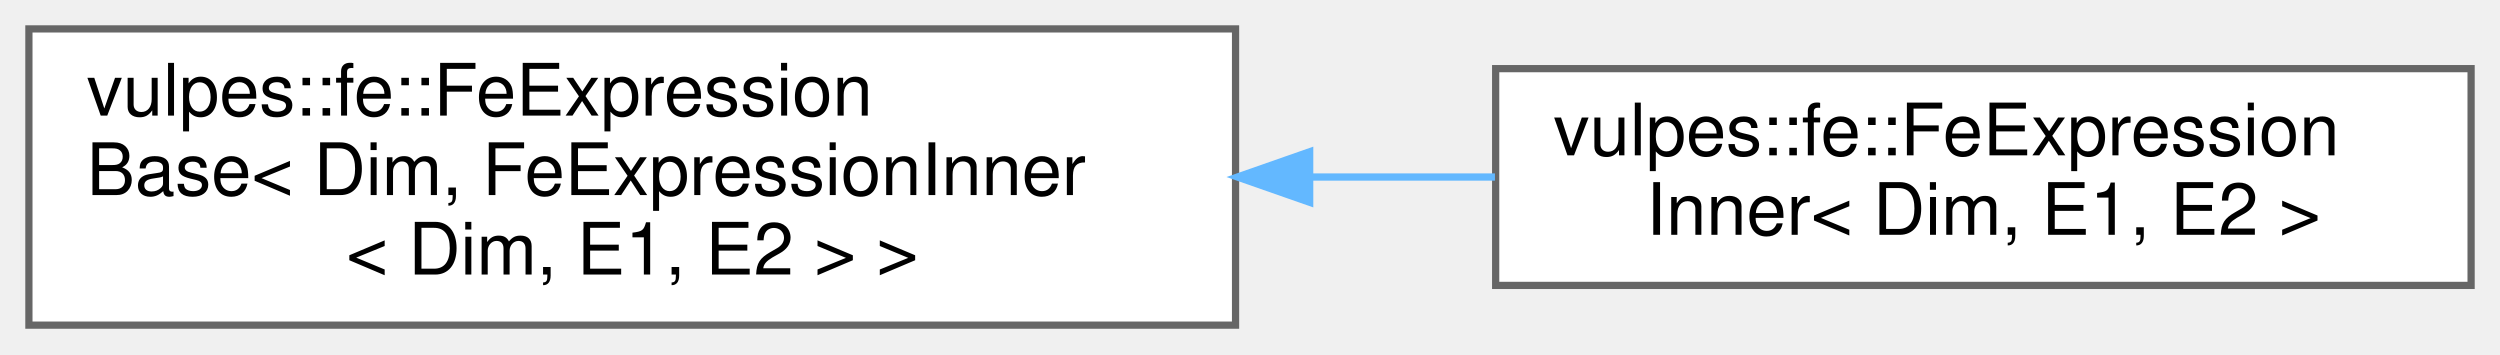
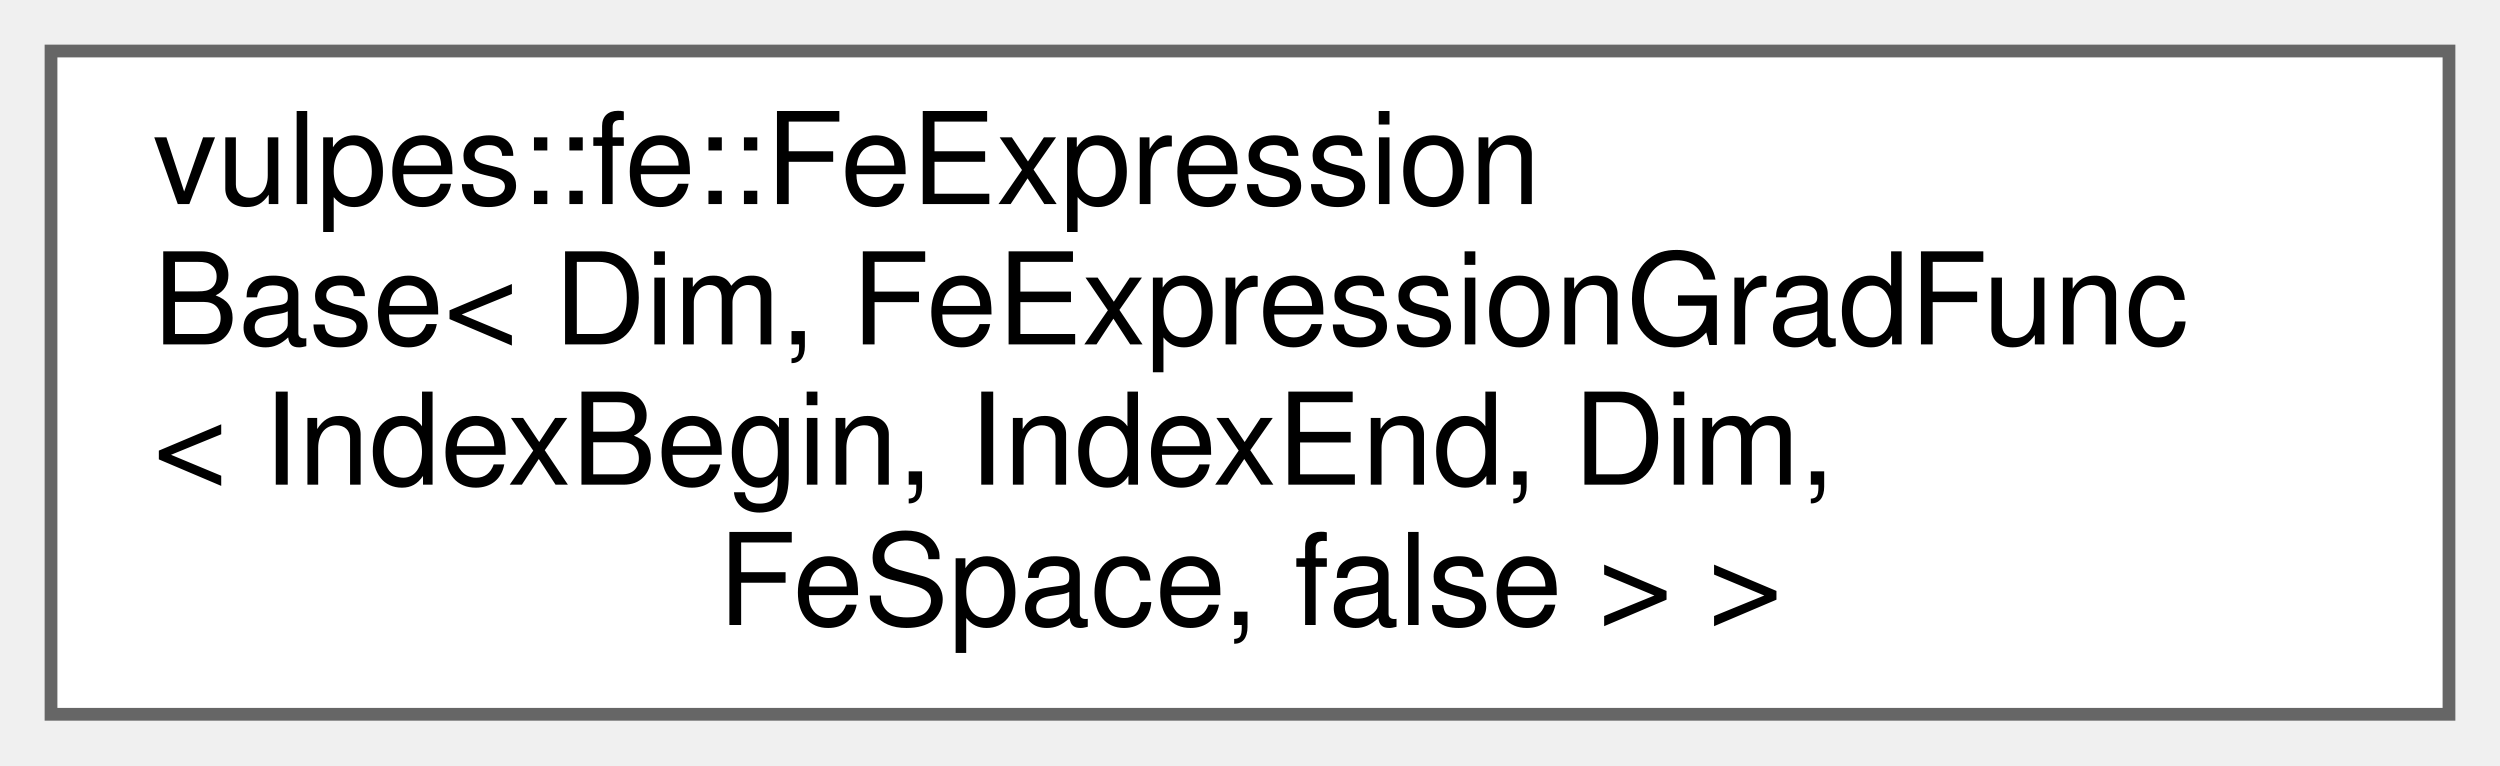
- <svg xmlns="http://www.w3.org/2000/svg" xmlns:xlink="http://www.w3.org/1999/xlink" width="346pt" height="49pt" viewBox="0.00 0.00 346.00 49.00">
-   <g id="graph0" class="graph" transform="scale(1 1) rotate(0) translate(4 45)">
+ <svg xmlns="http://www.w3.org/2000/svg" xmlns:xlink="http://www.w3.org/1999/xlink" width="196pt" height="60pt" viewBox="0.00 0.00 196.00 60.00">
+   <g id="graph0" class="graph" transform="scale(1 1) rotate(0) translate(4 56)">
    <g id="Node000000" class="node">
      <g id="a_Node000000">
        <a xlink:href="classvulpes_1_1fe_1_1FeExpressionBase.html" target="_top" xlink:title=" ">
-           <polygon fill="white" stroke="#666666" points="167,-41 0,-41 0,0 167,0 167,-41" />
-           <text text-anchor="start" x="8" y="-29" font-family="Helvetica,sans-Serif" font-size="10.00">vulpes::fe::FeExpression</text>
-           <text text-anchor="start" x="8" y="-18" font-family="Helvetica,sans-Serif" font-size="10.00">Base&lt; Dim, FeExpressionInner</text>
-           <text text-anchor="middle" x="83.5" y="-7" font-family="Helvetica,sans-Serif" font-size="10.00">&lt; Dim, E1, E2 &gt; &gt;</text>
-         </a>
-       </g>
-     </g>
-     <g id="Node000001" class="node">
-       <g id="a_Node000001">
-         <a xlink:href="classvulpes_1_1fe_1_1FeExpressionInner.html" target="_top" xlink:title=" ">
-           <polygon fill="white" stroke="#666666" points="338,-35.5 203,-35.5 203,-5.5 338,-5.5 338,-35.5" />
-           <text text-anchor="start" x="211" y="-23.5" font-family="Helvetica,sans-Serif" font-size="10.00">vulpes::fe::FeExpression</text>
-           <text text-anchor="middle" x="270.5" y="-12.5" font-family="Helvetica,sans-Serif" font-size="10.00">Inner&lt; Dim, E1, E2 &gt;</text>
-         </a>
-       </g>
-     </g>
-     <g id="edge47_Node000000_Node000001" class="edge">
-       <g id="a_edge47_Node000000_Node000001">
-         <a xlink:title=" ">
-           <path fill="none" stroke="#63b8ff" d="M177.36,-20.5C185.98,-20.5 194.59,-20.5 202.9,-20.5" />
-           <polygon fill="#63b8ff" stroke="#63b8ff" points="177.26,-17 167.26,-20.5 177.26,-24 177.26,-17" />
+           <polygon fill="white" stroke="#666666" points="188,-52 0,-52 0,0 188,0 188,-52" />
+           <text text-anchor="start" x="8" y="-40" font-family="Helvetica,sans-Serif" font-size="10.00">vulpes::fe::FeExpression</text>
+           <text text-anchor="start" x="8" y="-29" font-family="Helvetica,sans-Serif" font-size="10.00">Base&lt; Dim, FeExpressionGradFunc</text>
+           <text text-anchor="start" x="8" y="-18" font-family="Helvetica,sans-Serif" font-size="10.00">&lt; IndexBegin, IndexEnd, Dim,</text>
+           <text text-anchor="middle" x="94" y="-7" font-family="Helvetica,sans-Serif" font-size="10.00"> FeSpace, false &gt; &gt;</text>
        </a>
      </g>
    </g>
  </g>
</svg>
